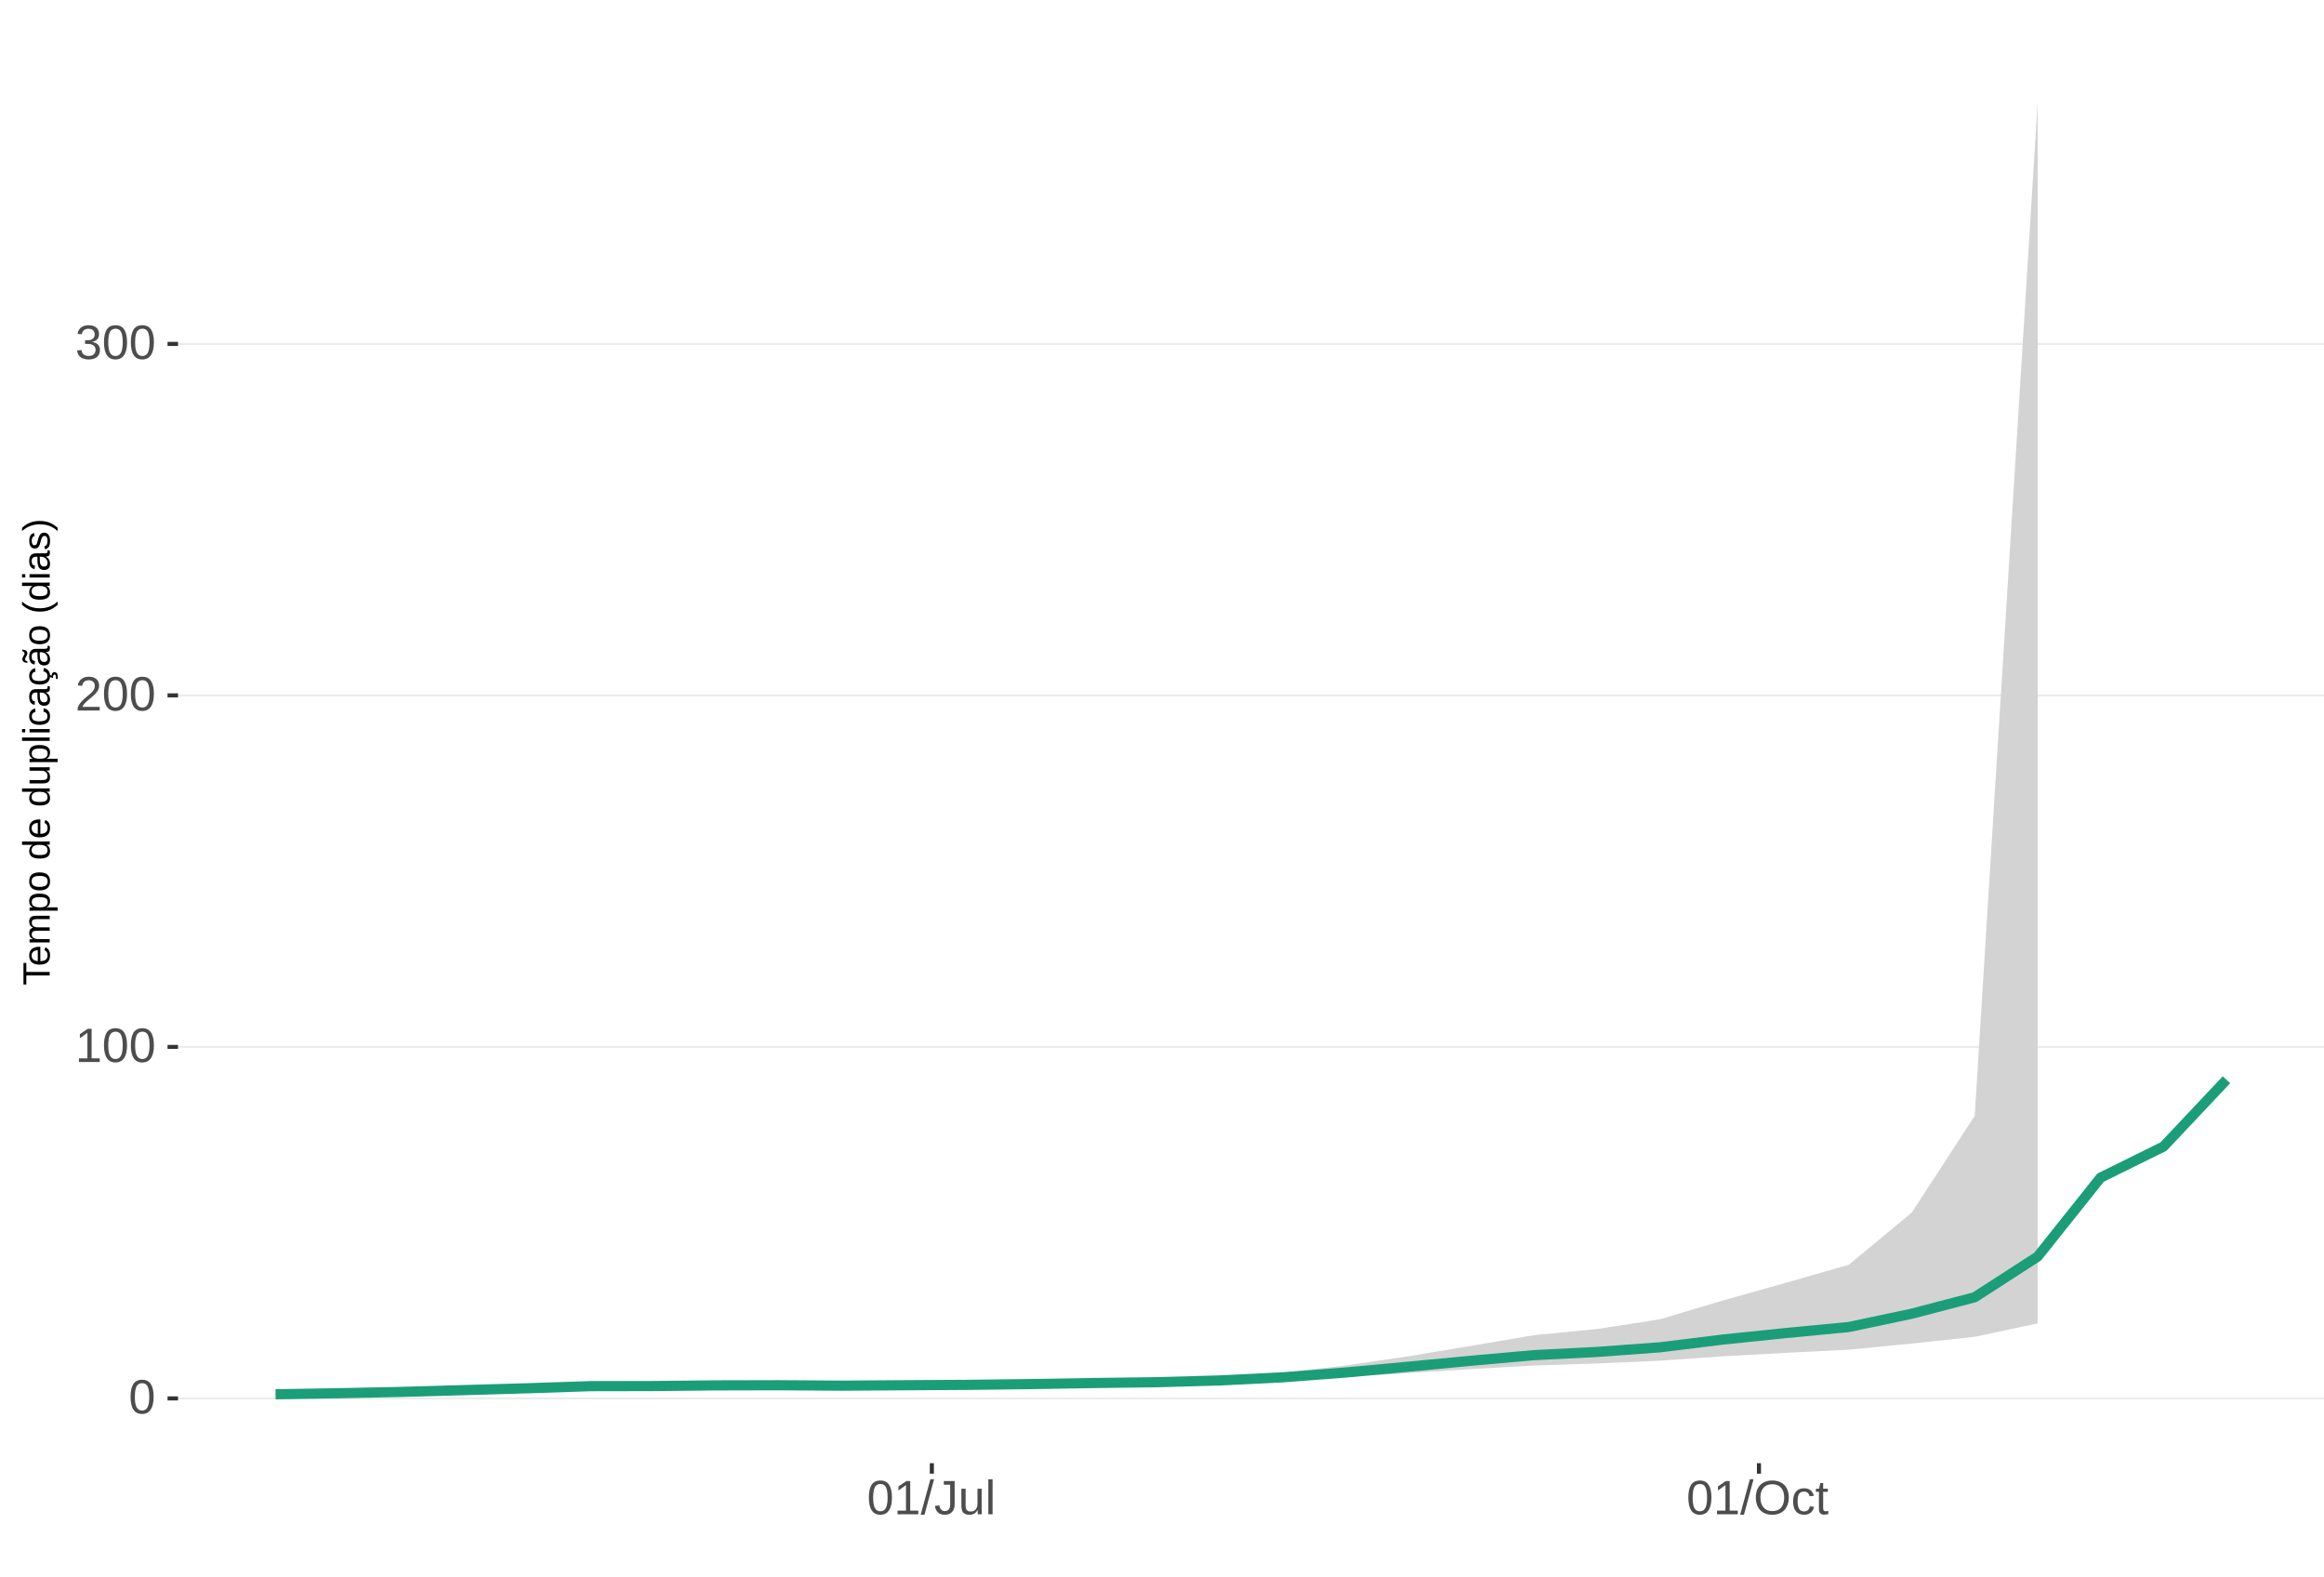
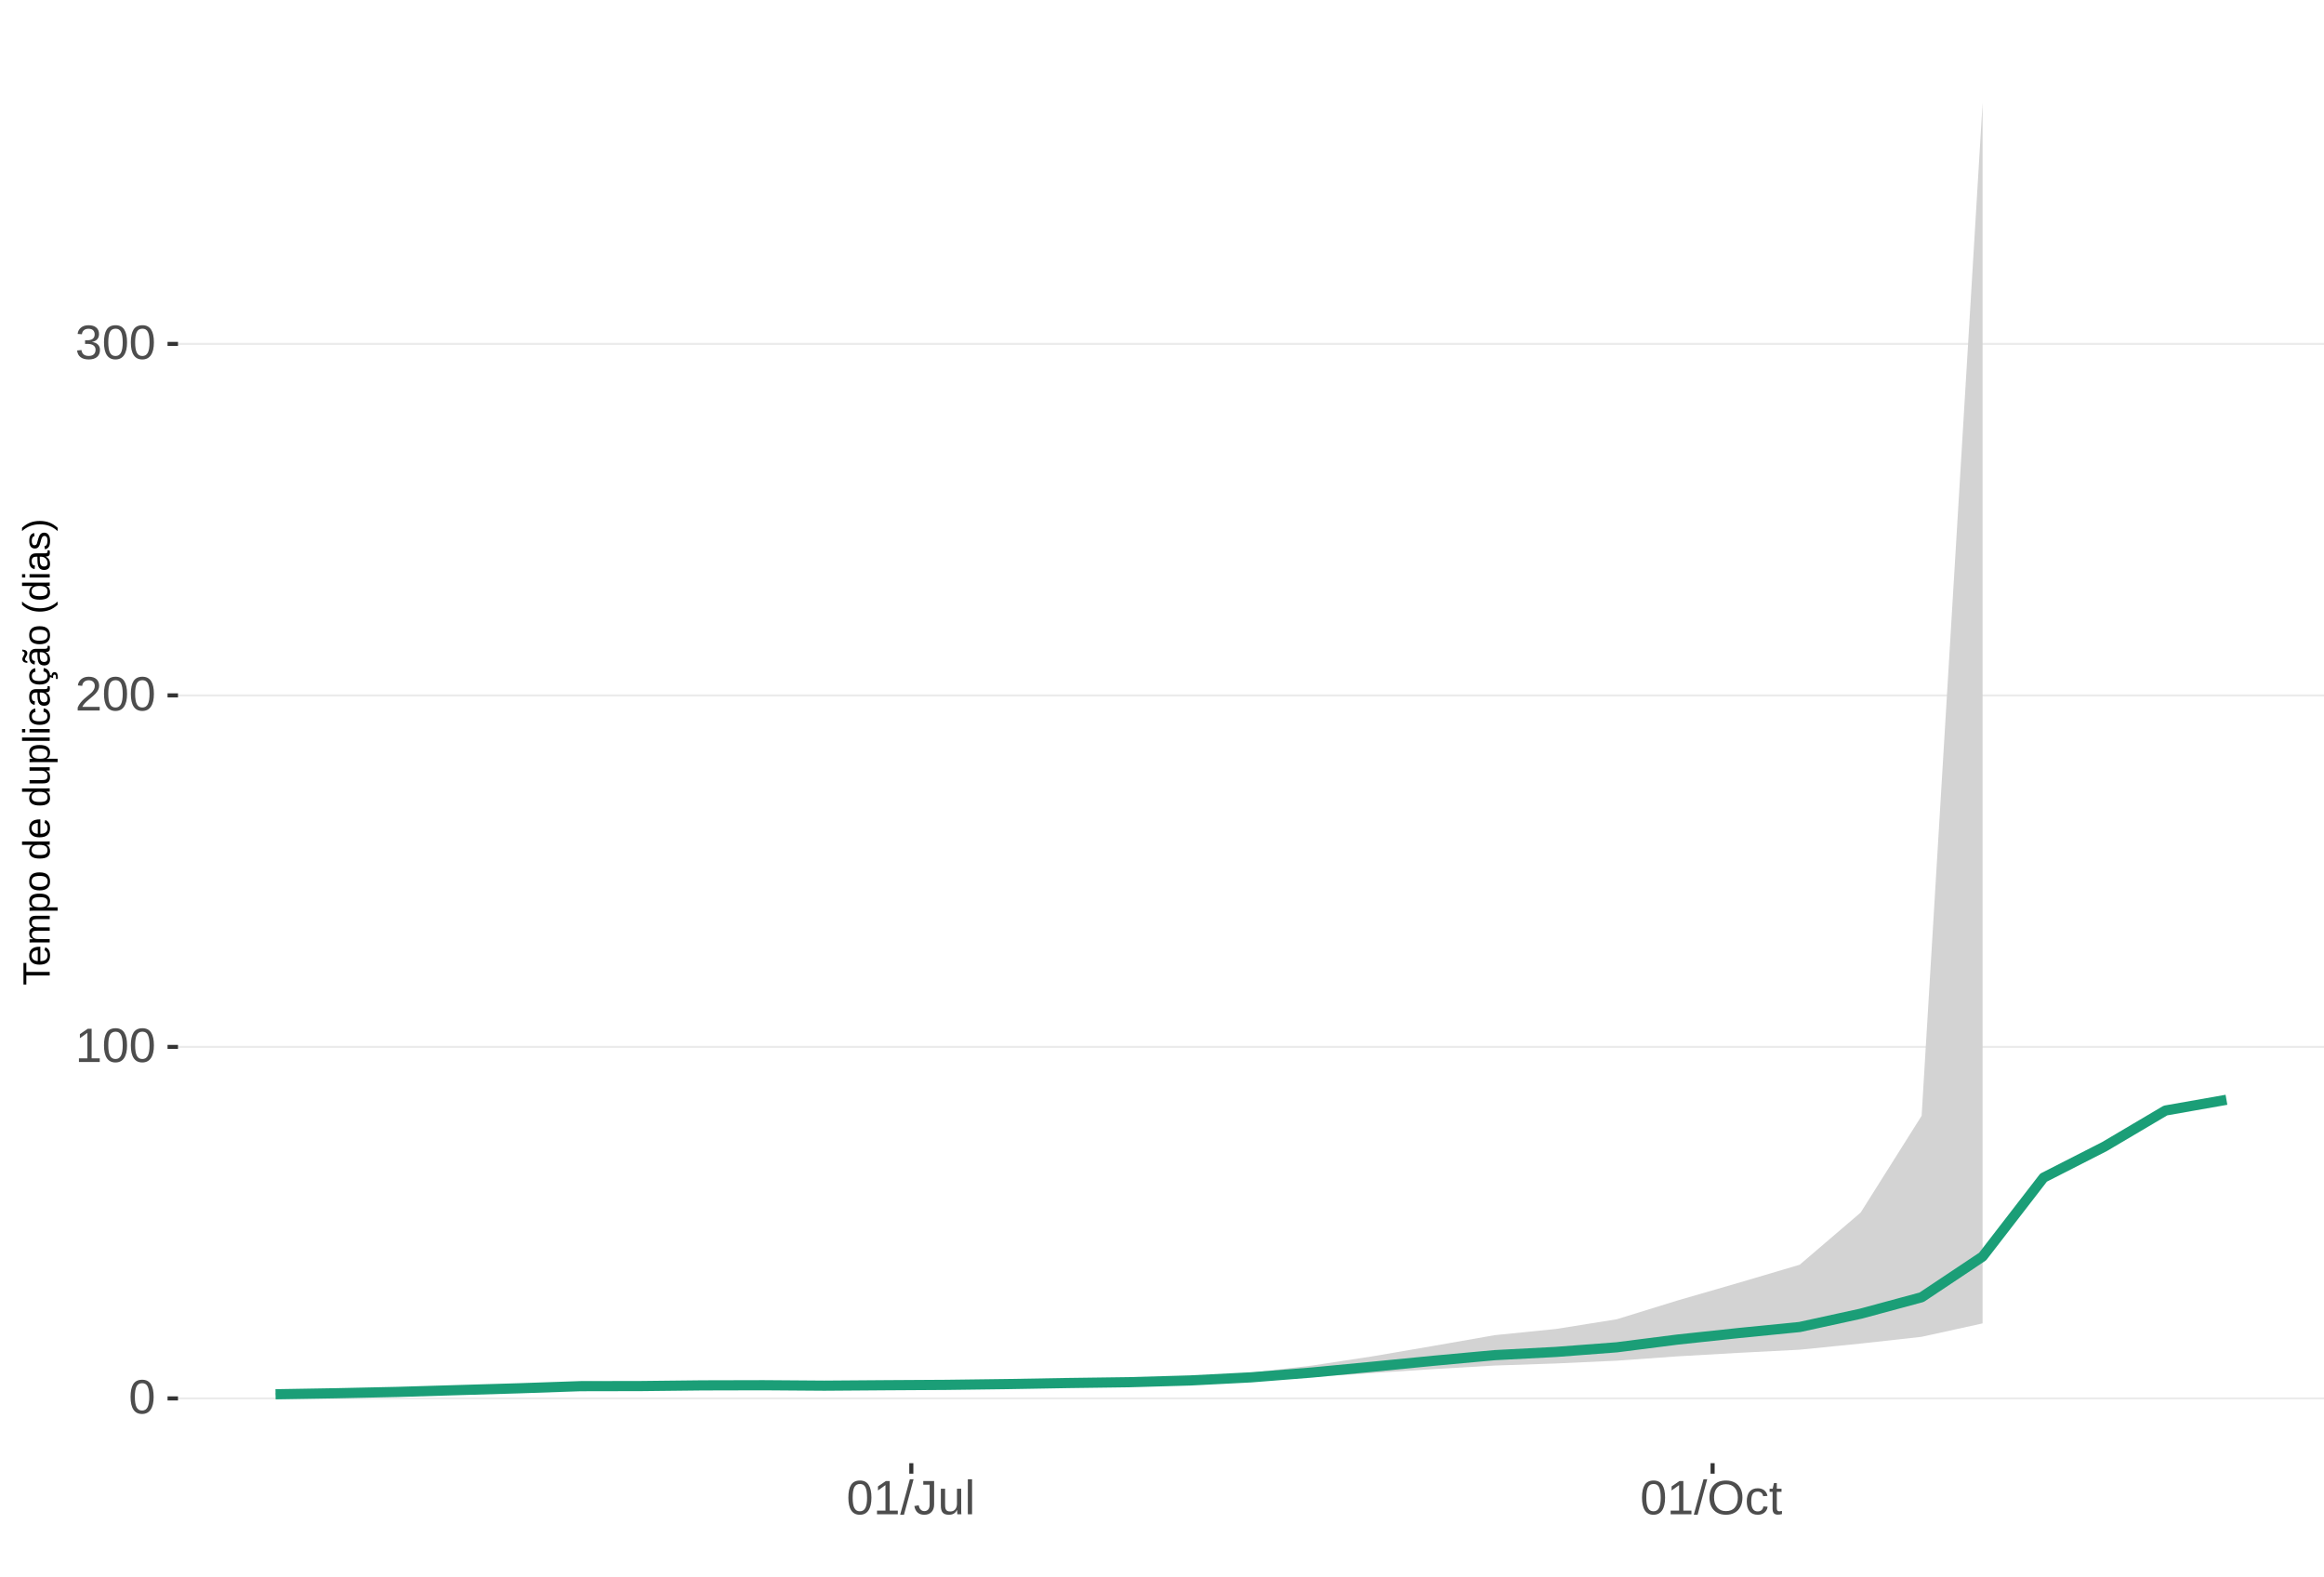
<svg xmlns="http://www.w3.org/2000/svg" xmlns:xlink="http://www.w3.org/1999/xlink" width="609pt" height="413pt" viewBox="0 0 609 413" version="1.1">
  <defs>
    <g>
      <symbol overflow="visible" id="glyph0-0">
        <path style="stroke:none;" d="M 1.266 -8.703 L 8.219 -8.703 L 8.219 0 L 1.266 0 Z M 1.734 -8.234 L 1.734 -0.469 L 7.75 -0.469 L 7.75 -8.234 Z M 1.734 -8.234 " />
      </symbol>
      <symbol overflow="visible" id="glyph0-1">
        <path style="stroke:none;" d="M 6.547 -4.359 C 6.547 -2.898 6.285 -1.785 5.766 -1.016 C 5.254 -0.254 4.5 0.125 3.5 0.125 C 2.5 0.125 1.75 -0.254 1.25 -1.016 C 0.75 -1.773 0.5 -2.891 0.5 -4.359 C 0.5 -5.848 0.738 -6.969 1.219 -7.719 C 1.707 -8.469 2.484 -8.844 3.547 -8.844 C 4.566 -8.844 5.32 -8.461 5.812 -7.703 C 6.301 -6.953 6.547 -5.836 6.547 -4.359 Z M 5.406 -4.359 C 5.406 -5.609 5.258 -6.516 4.969 -7.078 C 4.688 -7.648 4.211 -7.938 3.547 -7.938 C 2.859 -7.938 2.363 -7.656 2.062 -7.094 C 1.77 -6.539 1.625 -5.629 1.625 -4.359 C 1.625 -3.117 1.773 -2.211 2.078 -1.641 C 2.379 -1.066 2.859 -0.781 3.516 -0.781 C 4.172 -0.781 4.648 -1.07 4.953 -1.656 C 5.254 -2.25 5.406 -3.148 5.406 -4.359 Z M 5.406 -4.359 " />
      </symbol>
      <symbol overflow="visible" id="glyph0-2">
        <path style="stroke:none;" d="M 0.969 0 L 0.969 -0.953 L 3.188 -0.953 L 3.188 -7.641 L 1.219 -6.234 L 1.219 -7.297 L 3.281 -8.703 L 4.297 -8.703 L 4.297 -0.953 L 6.422 -0.953 L 6.422 0 Z M 0.969 0 " />
      </symbol>
      <symbol overflow="visible" id="glyph0-3">
        <path style="stroke:none;" d="M 0.641 0 L 0.641 -0.781 C 0.848 -1.27 1.102 -1.695 1.406 -2.062 C 1.707 -2.426 2.023 -2.758 2.359 -3.062 C 2.691 -3.363 3.02 -3.641 3.344 -3.891 C 3.676 -4.148 3.973 -4.406 4.234 -4.656 C 4.504 -4.914 4.719 -5.188 4.875 -5.469 C 5.039 -5.75 5.125 -6.066 5.125 -6.422 C 5.125 -6.891 4.984 -7.254 4.703 -7.516 C 4.422 -7.785 4.031 -7.922 3.531 -7.922 C 3.062 -7.922 2.672 -7.789 2.359 -7.531 C 2.055 -7.281 1.879 -6.922 1.828 -6.453 L 0.688 -6.562 C 0.77 -7.25 1.066 -7.801 1.578 -8.219 C 2.086 -8.633 2.738 -8.844 3.531 -8.844 C 4.406 -8.844 5.078 -8.633 5.547 -8.219 C 6.023 -7.801 6.266 -7.211 6.266 -6.453 C 6.266 -6.109 6.188 -5.77 6.031 -5.438 C 5.875 -5.102 5.645 -4.77 5.344 -4.438 C 5.039 -4.102 4.457 -3.586 3.594 -2.891 C 3.125 -2.504 2.75 -2.156 2.469 -1.844 C 2.188 -1.531 1.984 -1.234 1.859 -0.953 L 6.406 -0.953 L 6.406 0 Z M 0.641 0 " />
      </symbol>
      <symbol overflow="visible" id="glyph0-4">
        <path style="stroke:none;" d="M 6.484 -2.406 C 6.484 -1.602 6.227 -0.977 5.719 -0.531 C 5.207 -0.094 4.477 0.125 3.531 0.125 C 2.645 0.125 1.938 -0.07 1.406 -0.469 C 0.883 -0.863 0.578 -1.453 0.484 -2.234 L 1.625 -2.344 C 1.781 -1.312 2.414 -0.797 3.531 -0.797 C 4.094 -0.797 4.531 -0.93 4.844 -1.203 C 5.164 -1.484 5.328 -1.895 5.328 -2.438 C 5.328 -2.914 5.145 -3.285 4.781 -3.547 C 4.414 -3.816 3.891 -3.953 3.203 -3.953 L 2.578 -3.953 L 2.578 -4.906 L 3.172 -4.906 C 3.785 -4.906 4.258 -5.035 4.594 -5.297 C 4.926 -5.566 5.094 -5.941 5.094 -6.422 C 5.094 -6.879 4.957 -7.242 4.688 -7.516 C 4.414 -7.785 4.008 -7.922 3.469 -7.922 C 2.977 -7.922 2.582 -7.797 2.281 -7.547 C 1.977 -7.297 1.801 -6.941 1.75 -6.484 L 0.625 -6.562 C 0.707 -7.281 1.004 -7.836 1.516 -8.234 C 2.023 -8.641 2.68 -8.844 3.484 -8.844 C 4.359 -8.844 5.035 -8.641 5.516 -8.234 C 5.992 -7.828 6.234 -7.258 6.234 -6.531 C 6.234 -5.977 6.078 -5.523 5.766 -5.172 C 5.461 -4.828 5.016 -4.594 4.422 -4.469 L 4.422 -4.438 C 5.066 -4.375 5.57 -4.156 5.938 -3.781 C 6.301 -3.414 6.484 -2.957 6.484 -2.406 Z M 6.484 -2.406 " />
      </symbol>
      <symbol overflow="visible" id="glyph0-5">
        <path style="stroke:none;" d="M 0 0.125 L 2.547 -9.172 L 3.516 -9.172 L 1 0.125 Z M 0 0.125 " />
      </symbol>
      <symbol overflow="visible" id="glyph0-6">
        <path style="stroke:none;" d="M 2.828 0.125 C 1.348 0.125 0.473 -0.633 0.203 -2.156 L 1.359 -2.359 C 1.43 -1.879 1.598 -1.504 1.859 -1.234 C 2.117 -0.961 2.441 -0.828 2.828 -0.828 C 3.254 -0.828 3.594 -0.973 3.844 -1.266 C 4.094 -1.566 4.219 -2.004 4.219 -2.578 L 4.219 -7.75 L 2.547 -7.75 L 2.547 -8.703 L 5.391 -8.703 L 5.391 -2.594 C 5.391 -1.75 5.16 -1.082 4.703 -0.594 C 4.242 -0.113 3.617 0.125 2.828 0.125 Z M 2.828 0.125 " />
      </symbol>
      <symbol overflow="visible" id="glyph0-7">
        <path style="stroke:none;" d="M 1.938 -6.688 L 1.938 -2.453 C 1.938 -2.004 1.977 -1.66 2.062 -1.422 C 2.156 -1.18 2.297 -1.004 2.484 -0.891 C 2.672 -0.785 2.945 -0.734 3.312 -0.734 C 3.852 -0.734 4.273 -0.914 4.578 -1.281 C 4.891 -1.645 5.047 -2.156 5.047 -2.812 L 5.047 -6.688 L 6.156 -6.688 L 6.156 -1.422 C 6.156 -0.648 6.172 -0.176 6.203 0 L 5.141 0 C 5.141 -0.02 5.133 -0.07 5.125 -0.156 C 5.125 -0.25 5.117 -0.352 5.109 -0.469 C 5.109 -0.594 5.102 -0.816 5.094 -1.141 L 5.078 -1.141 C 4.828 -0.68 4.531 -0.352 4.188 -0.156 C 3.852 0.031 3.438 0.125 2.938 0.125 C 2.207 0.125 1.672 -0.055 1.328 -0.422 C 0.992 -0.785 0.828 -1.391 0.828 -2.234 L 0.828 -6.688 Z M 1.938 -6.688 " />
      </symbol>
      <symbol overflow="visible" id="glyph0-8">
        <path style="stroke:none;" d="M 0.859 0 L 0.859 -9.172 L 1.969 -9.172 L 1.969 0 Z M 0.859 0 " />
      </symbol>
      <symbol overflow="visible" id="glyph0-9">
        <path style="stroke:none;" d="M 9.234 -4.391 C 9.234 -3.484 9.055 -2.688 8.703 -2 C 8.359 -1.312 7.859 -0.785 7.203 -0.422 C 6.555 -0.055 5.789 0.125 4.906 0.125 C 4.02 0.125 3.25 -0.055 2.594 -0.422 C 1.945 -0.785 1.453 -1.305 1.109 -1.984 C 0.766 -2.672 0.594 -3.473 0.594 -4.391 C 0.594 -5.785 0.973 -6.875 1.734 -7.656 C 2.504 -8.445 3.566 -8.844 4.922 -8.844 C 5.805 -8.844 6.57 -8.664 7.219 -8.312 C 7.875 -7.957 8.375 -7.441 8.719 -6.766 C 9.062 -6.098 9.234 -5.305 9.234 -4.391 Z M 8.031 -4.391 C 8.031 -5.473 7.758 -6.32 7.219 -6.938 C 6.676 -7.562 5.91 -7.875 4.922 -7.875 C 3.93 -7.875 3.16 -7.566 2.609 -6.953 C 2.066 -6.348 1.797 -5.492 1.797 -4.391 C 1.797 -3.297 2.07 -2.426 2.625 -1.781 C 3.176 -1.145 3.938 -0.828 4.906 -0.828 C 5.914 -0.828 6.688 -1.133 7.219 -1.75 C 7.758 -2.375 8.031 -3.254 8.031 -4.391 Z M 8.031 -4.391 " />
      </symbol>
      <symbol overflow="visible" id="glyph0-10">
        <path style="stroke:none;" d="M 1.703 -3.375 C 1.703 -2.488 1.844 -1.828 2.125 -1.391 C 2.406 -0.961 2.828 -0.75 3.391 -0.75 C 3.785 -0.75 4.113 -0.852 4.375 -1.062 C 4.645 -1.281 4.812 -1.613 4.875 -2.062 L 6 -1.984 C 5.906 -1.348 5.629 -0.836 5.172 -0.453 C 4.711 -0.066 4.129 0.125 3.422 0.125 C 2.484 0.125 1.766 -0.172 1.266 -0.766 C 0.773 -1.359 0.531 -2.219 0.531 -3.344 C 0.531 -4.469 0.773 -5.328 1.266 -5.922 C 1.766 -6.516 2.477 -6.812 3.406 -6.812 C 4.094 -6.812 4.66 -6.633 5.109 -6.281 C 5.555 -5.926 5.836 -5.438 5.953 -4.812 L 4.812 -4.734 C 4.758 -5.098 4.613 -5.391 4.375 -5.609 C 4.133 -5.828 3.801 -5.938 3.375 -5.938 C 2.781 -5.938 2.352 -5.738 2.094 -5.344 C 1.832 -4.957 1.703 -4.301 1.703 -3.375 Z M 1.703 -3.375 " />
      </symbol>
      <symbol overflow="visible" id="glyph0-11">
        <path style="stroke:none;" d="M 3.422 -0.047 C 3.055 0.047 2.68 0.094 2.297 0.094 C 1.41 0.094 0.969 -0.41 0.969 -1.422 L 0.969 -5.875 L 0.188 -5.875 L 0.188 -6.688 L 1 -6.688 L 1.328 -8.188 L 2.078 -8.188 L 2.078 -6.688 L 3.312 -6.688 L 3.312 -5.875 L 2.078 -5.875 L 2.078 -1.656 C 2.078 -1.332 2.129 -1.102 2.234 -0.969 C 2.336 -0.844 2.52 -0.781 2.781 -0.781 C 2.926 -0.781 3.141 -0.812 3.422 -0.875 Z M 3.422 -0.047 " />
      </symbol>
      <symbol overflow="visible" id="glyph1-0">
        <path style="stroke:none;" d="M -6.875 -1 L -6.875 -6.5 L 0 -6.5 L 0 -1 Z M -6.516 -1.375 L -0.375 -1.375 L -0.375 -6.125 L -6.516 -6.125 Z M -6.516 -1.375 " />
      </symbol>
      <symbol overflow="visible" id="glyph1-1">
        <path style="stroke:none;" d="M -6.125 -3.516 L 0 -3.516 L 0 -2.594 L -6.125 -2.594 L -6.125 -0.219 L -6.875 -0.219 L -6.875 -5.875 L -6.125 -5.875 Z M -6.125 -3.516 " />
      </symbol>
      <symbol overflow="visible" id="glyph1-2">
        <path style="stroke:none;" d="M -2.453 -1.344 C -1.848 -1.344 -1.379 -1.469 -1.047 -1.719 C -0.723 -1.969 -0.562 -2.336 -0.562 -2.828 C -0.562 -3.203 -0.633 -3.504 -0.781 -3.734 C -0.938 -3.961 -1.133 -4.117 -1.375 -4.203 L -1.156 -4.969 C -0.32 -4.656 0.094 -3.941 0.094 -2.828 C 0.094 -2.047 -0.133 -1.445 -0.594 -1.031 C -1.062 -0.625 -1.754 -0.422 -2.672 -0.422 C -3.547 -0.422 -4.211 -0.625 -4.672 -1.031 C -5.141 -1.445 -5.375 -2.031 -5.375 -2.781 C -5.375 -4.344 -4.441 -5.125 -2.578 -5.125 L -2.453 -5.125 Z M -3.125 -4.203 C -3.688 -4.16 -4.094 -4.02 -4.344 -3.781 C -4.602 -3.551 -4.734 -3.219 -4.734 -2.781 C -4.734 -2.352 -4.586 -2.016 -4.297 -1.766 C -4.016 -1.516 -3.625 -1.379 -3.125 -1.359 Z M -3.125 -4.203 " />
      </symbol>
      <symbol overflow="visible" id="glyph1-3">
        <path style="stroke:none;" d="M 0 -3.75 L -3.344 -3.75 C -3.852 -3.75 -4.207 -3.676 -4.406 -3.531 C -4.602 -3.395 -4.703 -3.145 -4.703 -2.781 C -4.703 -2.406 -4.555 -2.109 -4.266 -1.891 C -3.984 -1.672 -3.582 -1.562 -3.062 -1.562 L 0 -1.562 L 0 -0.688 L -4.156 -0.688 C -4.77 -0.688 -5.145 -0.68 -5.281 -0.672 L -5.281 -1.5 C -5.27 -1.5 -5.227 -1.5 -5.156 -1.5 C -5.082 -1.508 -5 -1.516 -4.906 -1.516 C -4.812 -1.523 -4.633 -1.531 -4.375 -1.531 L -4.375 -1.547 C -4.75 -1.734 -5.008 -1.945 -5.156 -2.188 C -5.301 -2.438 -5.375 -2.738 -5.375 -3.094 C -5.375 -3.488 -5.297 -3.801 -5.141 -4.031 C -4.984 -4.27 -4.727 -4.438 -4.375 -4.531 L -4.375 -4.547 C -4.727 -4.723 -4.984 -4.941 -5.141 -5.203 C -5.297 -5.461 -5.375 -5.773 -5.375 -6.141 C -5.375 -6.672 -5.227 -7.055 -4.938 -7.297 C -4.656 -7.547 -4.18 -7.672 -3.516 -7.672 L 0 -7.672 L 0 -6.797 L -3.344 -6.797 C -3.852 -6.797 -4.207 -6.723 -4.406 -6.578 C -4.602 -6.441 -4.703 -6.191 -4.703 -5.828 C -4.703 -5.453 -4.555 -5.156 -4.266 -4.938 C -3.984 -4.727 -3.582 -4.625 -3.062 -4.625 L 0 -4.625 Z M 0 -3.75 " />
      </symbol>
      <symbol overflow="visible" id="glyph1-4">
        <path style="stroke:none;" d="M -2.672 -5.141 C -0.828 -5.141 0.094 -4.492 0.094 -3.203 C 0.094 -2.391 -0.211 -1.844 -0.828 -1.562 L -0.828 -1.531 C -0.797 -1.539 -0.516 -1.547 0.016 -1.547 L 2.078 -1.547 L 2.078 -0.672 L -4.203 -0.672 C -4.742 -0.672 -5.102 -0.66 -5.281 -0.641 L -5.281 -1.5 C -5.27 -1.5 -5.223 -1.5 -5.141 -1.5 C -5.066 -1.508 -4.945 -1.52 -4.781 -1.531 C -4.613 -1.539 -4.5 -1.547 -4.438 -1.547 L -4.438 -1.562 C -4.758 -1.719 -4.992 -1.922 -5.141 -2.172 C -5.297 -2.43 -5.375 -2.773 -5.375 -3.203 C -5.375 -3.848 -5.156 -4.332 -4.719 -4.656 C -4.281 -4.977 -3.598 -5.141 -2.672 -5.141 Z M -2.641 -4.219 C -3.379 -4.219 -3.906 -4.117 -4.219 -3.922 C -4.539 -3.723 -4.703 -3.406 -4.703 -2.969 C -4.703 -2.625 -4.629 -2.352 -4.484 -2.156 C -4.336 -1.957 -4.109 -1.805 -3.797 -1.703 C -3.484 -1.598 -3.078 -1.547 -2.578 -1.547 C -1.879 -1.547 -1.363 -1.656 -1.031 -1.875 C -0.707 -2.102 -0.547 -2.469 -0.547 -2.969 C -0.547 -3.406 -0.707 -3.723 -1.031 -3.922 C -1.352 -4.117 -1.891 -4.219 -2.641 -4.219 Z M -2.641 -4.219 " />
      </symbol>
      <symbol overflow="visible" id="glyph1-5">
        <path style="stroke:none;" d="M -2.641 -5.141 C -1.723 -5.141 -1.035 -4.938 -0.578 -4.531 C -0.129 -4.125 0.094 -3.535 0.094 -2.766 C 0.094 -1.992 -0.141 -1.41 -0.609 -1.016 C -1.078 -0.617 -1.754 -0.422 -2.641 -0.422 C -4.461 -0.422 -5.375 -1.207 -5.375 -2.781 C -5.375 -3.594 -5.148 -4.188 -4.703 -4.562 C -4.266 -4.945 -3.578 -5.141 -2.641 -5.141 Z M -2.641 -4.219 C -3.367 -4.219 -3.898 -4.109 -4.234 -3.891 C -4.566 -3.672 -4.734 -3.305 -4.734 -2.797 C -4.734 -2.285 -4.562 -1.914 -4.219 -1.688 C -3.883 -1.457 -3.359 -1.344 -2.641 -1.344 C -1.953 -1.344 -1.43 -1.453 -1.078 -1.672 C -0.723 -1.898 -0.547 -2.258 -0.547 -2.75 C -0.547 -3.281 -0.711 -3.656 -1.047 -3.875 C -1.391 -4.102 -1.922 -4.219 -2.641 -4.219 Z M -2.641 -4.219 " />
      </symbol>
      <symbol overflow="visible" id="glyph1-6">
        <path style="stroke:none;" d="" />
      </symbol>
      <symbol overflow="visible" id="glyph1-7">
        <path style="stroke:none;" d="M -0.844 -4.016 C -0.508 -3.848 -0.27 -3.629 -0.125 -3.359 C 0.02 -3.086 0.094 -2.754 0.094 -2.359 C 0.094 -1.691 -0.129 -1.203 -0.578 -0.891 C -1.023 -0.578 -1.707 -0.422 -2.625 -0.422 C -4.457 -0.422 -5.375 -1.066 -5.375 -2.359 C -5.375 -2.766 -5.301 -3.098 -5.156 -3.359 C -5.008 -3.629 -4.781 -3.848 -4.469 -4.016 L -7.25 -4.016 L -7.25 -4.891 L -1.094 -4.891 C -0.539 -4.891 -0.176 -4.898 0 -4.922 L 0 -4.078 C -0.051 -4.066 -0.172 -4.055 -0.359 -4.047 C -0.547 -4.035 -0.707 -4.031 -0.844 -4.031 Z M -2.641 -1.344 C -1.898 -1.344 -1.367 -1.438 -1.047 -1.625 C -0.734 -1.82 -0.578 -2.145 -0.578 -2.594 C -0.578 -3.082 -0.75 -3.441 -1.094 -3.672 C -1.438 -3.898 -1.973 -4.016 -2.703 -4.016 C -3.398 -4.016 -3.91 -3.898 -4.234 -3.672 C -4.566 -3.441 -4.734 -3.082 -4.734 -2.594 C -4.734 -2.156 -4.566 -1.836 -4.234 -1.641 C -3.91 -1.441 -3.379 -1.344 -2.641 -1.344 Z M -2.641 -1.344 " />
      </symbol>
      <symbol overflow="visible" id="glyph1-8">
        <path style="stroke:none;" d="M -5.281 -1.531 L -1.938 -1.531 C -1.582 -1.531 -1.305 -1.562 -1.109 -1.625 C -0.922 -1.695 -0.785 -1.805 -0.703 -1.953 C -0.617 -2.109 -0.578 -2.332 -0.578 -2.625 C -0.578 -3.039 -0.723 -3.367 -1.016 -3.609 C -1.305 -3.859 -1.707 -3.984 -2.219 -3.984 L -5.281 -3.984 L -5.281 -4.875 L -1.125 -4.875 C -0.508 -4.875 -0.133 -4.879 0 -4.891 L 0 -4.062 C -0.02 -4.062 -0.062 -4.055 -0.125 -4.047 C -0.195 -4.047 -0.281 -4.039 -0.375 -4.031 C -0.469 -4.031 -0.645 -4.031 -0.906 -4.031 L -0.906 -4.016 C -0.539 -3.816 -0.281 -3.582 -0.125 -3.312 C 0.02 -3.051 0.094 -2.723 0.094 -2.328 C 0.094 -1.742 -0.047 -1.316 -0.328 -1.047 C -0.617 -0.785 -1.098 -0.656 -1.766 -0.656 L -5.281 -0.656 Z M -5.281 -1.531 " />
      </symbol>
      <symbol overflow="visible" id="glyph1-9">
        <path style="stroke:none;" d="M 0 -0.672 L -7.25 -0.672 L -7.25 -1.547 L 0 -1.547 Z M 0 -0.672 " />
      </symbol>
      <symbol overflow="visible" id="glyph1-10">
        <path style="stroke:none;" d="M -6.406 -0.672 L -7.25 -0.672 L -7.25 -1.547 L -6.406 -1.547 Z M 0 -0.672 L -5.281 -0.672 L -5.281 -1.547 L 0 -1.547 Z M 0 -0.672 " />
      </symbol>
      <symbol overflow="visible" id="glyph1-11">
        <path style="stroke:none;" d="M -2.672 -1.344 C -1.961 -1.344 -1.438 -1.453 -1.094 -1.672 C -0.758 -1.891 -0.594 -2.223 -0.594 -2.672 C -0.594 -2.984 -0.676 -3.242 -0.844 -3.453 C -1.02 -3.672 -1.281 -3.801 -1.625 -3.844 L -1.578 -4.734 C -1.066 -4.672 -0.66 -4.457 -0.359 -4.094 C -0.055 -3.727 0.094 -3.266 0.094 -2.703 C 0.094 -1.961 -0.133 -1.395 -0.594 -1 C -1.062 -0.613 -1.742 -0.422 -2.641 -0.422 C -3.535 -0.422 -4.211 -0.613 -4.672 -1 C -5.141 -1.395 -5.375 -1.957 -5.375 -2.688 C -5.375 -3.227 -5.234 -3.676 -4.953 -4.031 C -4.68 -4.395 -4.297 -4.617 -3.797 -4.703 L -3.734 -3.797 C -4.023 -3.754 -4.254 -3.641 -4.422 -3.453 C -4.598 -3.266 -4.688 -3.004 -4.688 -2.672 C -4.688 -2.203 -4.531 -1.863 -4.219 -1.656 C -3.914 -1.445 -3.398 -1.344 -2.672 -1.344 Z M -2.672 -1.344 " />
      </symbol>
      <symbol overflow="visible" id="glyph1-12">
        <path style="stroke:none;" d="M 0.094 -2.016 C 0.094 -1.484 -0.047 -1.082 -0.328 -0.812 C -0.609 -0.551 -0.988 -0.422 -1.469 -0.422 C -2.02 -0.422 -2.441 -0.598 -2.734 -0.953 C -3.023 -1.316 -3.18 -1.898 -3.203 -2.703 L -3.219 -3.891 L -3.516 -3.891 C -3.941 -3.891 -4.25 -3.797 -4.438 -3.609 C -4.625 -3.43 -4.719 -3.148 -4.719 -2.766 C -4.719 -2.367 -4.648 -2.078 -4.516 -1.891 C -4.379 -1.711 -4.164 -1.609 -3.875 -1.578 L -3.953 -0.656 C -4.898 -0.812 -5.375 -1.52 -5.375 -2.781 C -5.375 -3.445 -5.223 -3.945 -4.922 -4.281 C -4.617 -4.613 -4.18 -4.781 -3.609 -4.781 L -1.328 -4.781 C -1.066 -4.781 -0.867 -4.812 -0.734 -4.875 C -0.609 -4.945 -0.547 -5.082 -0.547 -5.281 C -0.547 -5.363 -0.555 -5.457 -0.578 -5.562 L -0.031 -5.562 C 0.02 -5.344 0.047 -5.117 0.047 -4.891 C 0.047 -4.555 -0.035 -4.316 -0.203 -4.172 C -0.379 -4.023 -0.648 -3.941 -1.016 -3.922 L -1.016 -3.891 C -0.609 -3.672 -0.32 -3.41 -0.156 -3.109 C 0.008 -2.805 0.094 -2.441 0.094 -2.016 Z M -0.562 -2.219 C -0.562 -2.539 -0.633 -2.828 -0.781 -3.078 C -0.926 -3.328 -1.125 -3.523 -1.375 -3.672 C -1.633 -3.816 -1.898 -3.891 -2.172 -3.891 L -2.609 -3.891 L -2.594 -2.938 C -2.582 -2.52 -2.535 -2.203 -2.453 -1.984 C -2.379 -1.773 -2.258 -1.613 -2.094 -1.5 C -1.938 -1.383 -1.723 -1.328 -1.453 -1.328 C -1.172 -1.328 -0.953 -1.406 -0.797 -1.562 C -0.641 -1.719 -0.562 -1.938 -0.562 -2.219 Z M -0.562 -2.219 " />
      </symbol>
      <symbol overflow="visible" id="glyph1-13">
        <path style="stroke:none;" d="M -2.672 -1.344 C -1.961 -1.344 -1.438 -1.453 -1.094 -1.672 C -0.758 -1.891 -0.594 -2.223 -0.594 -2.672 C -0.594 -2.984 -0.676 -3.242 -0.844 -3.453 C -1.02 -3.672 -1.281 -3.801 -1.625 -3.844 L -1.578 -4.734 C -1.066 -4.672 -0.66 -4.457 -0.359 -4.094 C -0.055 -3.727 0.094 -3.266 0.094 -2.703 C 0.094 -1.961 -0.133 -1.395 -0.594 -1 C -1.062 -0.613 -1.742 -0.422 -2.641 -0.422 C -3.535 -0.422 -4.211 -0.613 -4.672 -1 C -5.141 -1.395 -5.375 -1.957 -5.375 -2.688 C -5.375 -3.227 -5.234 -3.676 -4.953 -4.031 C -4.68 -4.395 -4.297 -4.617 -3.797 -4.703 L -3.734 -3.797 C -4.023 -3.754 -4.254 -3.641 -4.422 -3.453 C -4.598 -3.266 -4.688 -3.004 -4.688 -2.672 C -4.688 -2.203 -4.531 -1.863 -4.219 -1.656 C -3.914 -1.445 -3.398 -1.344 -2.672 -1.344 Z M 1.234 -3.672 C 1.828 -3.672 2.125 -3.223 2.125 -2.328 C 2.125 -2.148 2.113 -2.004 2.094 -1.891 L 1.625 -1.891 C 1.645 -2.055 1.656 -2.195 1.656 -2.312 C 1.656 -2.789 1.52 -3.031 1.25 -3.031 C 1 -3.031 0.875 -2.812 0.875 -2.375 C 0.875 -2.238 0.879 -2.148 0.891 -2.109 L 0 -2.422 L 0 -2.938 L 0.484 -2.75 C 0.492 -3.062 0.566 -3.289 0.703 -3.438 C 0.836 -3.594 1.016 -3.672 1.234 -3.672 Z M 1.234 -3.672 " />
      </symbol>
      <symbol overflow="visible" id="glyph1-14">
        <path style="stroke:none;" d="M 0.094 -2.016 C 0.094 -1.484 -0.047 -1.082 -0.328 -0.812 C -0.609 -0.551 -0.988 -0.422 -1.469 -0.422 C -2.02 -0.422 -2.441 -0.598 -2.734 -0.953 C -3.023 -1.316 -3.18 -1.898 -3.203 -2.703 L -3.219 -3.891 L -3.516 -3.891 C -3.941 -3.891 -4.25 -3.797 -4.438 -3.609 C -4.625 -3.43 -4.719 -3.148 -4.719 -2.766 C -4.719 -2.367 -4.648 -2.078 -4.516 -1.891 C -4.379 -1.711 -4.164 -1.609 -3.875 -1.578 L -3.953 -0.656 C -4.898 -0.812 -5.375 -1.52 -5.375 -2.781 C -5.375 -3.445 -5.223 -3.945 -4.922 -4.281 C -4.617 -4.613 -4.18 -4.781 -3.609 -4.781 L -1.328 -4.781 C -1.066 -4.781 -0.867 -4.812 -0.734 -4.875 C -0.609 -4.945 -0.547 -5.082 -0.547 -5.281 C -0.547 -5.363 -0.555 -5.457 -0.578 -5.562 L -0.031 -5.562 C 0.02 -5.344 0.047 -5.117 0.047 -4.891 C 0.047 -4.555 -0.035 -4.316 -0.203 -4.172 C -0.379 -4.023 -0.648 -3.941 -1.016 -3.922 L -1.016 -3.891 C -0.609 -3.672 -0.32 -3.41 -0.156 -3.109 C 0.008 -2.805 0.094 -2.441 0.094 -2.016 Z M -0.562 -2.219 C -0.562 -2.539 -0.633 -2.828 -0.781 -3.078 C -0.926 -3.328 -1.125 -3.523 -1.375 -3.672 C -1.633 -3.816 -1.898 -3.891 -2.172 -3.891 L -2.609 -3.891 L -2.594 -2.938 C -2.582 -2.52 -2.535 -2.203 -2.453 -1.984 C -2.379 -1.773 -2.258 -1.613 -2.094 -1.5 C -1.938 -1.383 -1.723 -1.328 -1.453 -1.328 C -1.172 -1.328 -0.953 -1.406 -0.797 -1.562 C -0.641 -1.719 -0.562 -1.938 -0.562 -2.219 Z M -5.859 -3.609 C -5.859 -3.473 -5.891 -3.332 -5.953 -3.188 C -6.016 -3.051 -6.082 -2.922 -6.156 -2.797 C -6.227 -2.672 -6.297 -2.551 -6.359 -2.438 C -6.422 -2.32 -6.453 -2.211 -6.453 -2.109 C -6.453 -1.93 -6.398 -1.797 -6.297 -1.703 C -6.191 -1.617 -6.047 -1.562 -5.859 -1.531 L -5.859 -1.094 C -6.191 -1.125 -6.441 -1.176 -6.609 -1.25 C -6.785 -1.332 -6.922 -1.441 -7.016 -1.578 C -7.117 -1.711 -7.172 -1.879 -7.172 -2.078 C -7.172 -2.223 -7.141 -2.363 -7.078 -2.5 C -7.023 -2.633 -6.957 -2.766 -6.875 -2.891 C -6.801 -3.023 -6.734 -3.145 -6.672 -3.25 C -6.617 -3.363 -6.594 -3.473 -6.594 -3.578 C -6.594 -3.898 -6.785 -4.086 -7.172 -4.141 L -7.172 -4.594 C -6.691 -4.539 -6.352 -4.43 -6.156 -4.266 C -5.957 -4.098 -5.859 -3.879 -5.859 -3.609 Z M -5.859 -3.609 " />
      </symbol>
      <symbol overflow="visible" id="glyph1-15">
        <path style="stroke:none;" d="M -2.594 -0.625 C -3.539 -0.625 -4.383 -0.77 -5.125 -1.062 C -5.875 -1.352 -6.582 -1.805 -7.25 -2.422 L -7.25 -3.266 C -6.57 -2.66 -5.852 -2.211 -5.094 -1.922 C -4.332 -1.641 -3.5 -1.5 -2.594 -1.5 C -1.688 -1.5 -0.852 -1.641 -0.094 -1.922 C 0.664 -2.203 1.391 -2.648 2.078 -3.266 L 2.078 -2.422 C 1.41 -1.805 0.703 -1.352 -0.047 -1.062 C -0.797 -0.77 -1.641 -0.625 -2.578 -0.625 Z M -2.594 -0.625 " />
      </symbol>
      <symbol overflow="visible" id="glyph1-16">
        <path style="stroke:none;" d="M -1.453 -4.641 C -0.961 -4.641 -0.582 -4.453 -0.312 -4.078 C -0.039 -3.703 0.094 -3.176 0.094 -2.5 C 0.094 -1.844 -0.008 -1.332 -0.219 -0.969 C -0.438 -0.613 -0.773 -0.383 -1.234 -0.281 L -1.391 -1.062 C -1.109 -1.133 -0.898 -1.285 -0.766 -1.516 C -0.641 -1.754 -0.578 -2.082 -0.578 -2.5 C -0.578 -2.945 -0.645 -3.27 -0.781 -3.469 C -0.914 -3.676 -1.117 -3.781 -1.391 -3.781 C -1.598 -3.781 -1.766 -3.707 -1.891 -3.562 C -2.023 -3.426 -2.133 -3.195 -2.219 -2.875 L -2.391 -2.25 C -2.516 -1.738 -2.641 -1.375 -2.766 -1.156 C -2.891 -0.945 -3.039 -0.781 -3.219 -0.656 C -3.406 -0.539 -3.629 -0.484 -3.891 -0.484 C -4.367 -0.484 -4.734 -0.656 -4.984 -1 C -5.234 -1.344 -5.359 -1.844 -5.359 -2.5 C -5.359 -3.082 -5.254 -3.547 -5.047 -3.891 C -4.848 -4.234 -4.523 -4.453 -4.078 -4.547 L -3.969 -3.75 C -4.207 -3.707 -4.391 -3.578 -4.516 -3.359 C -4.641 -3.148 -4.703 -2.863 -4.703 -2.5 C -4.703 -2.102 -4.641 -1.812 -4.516 -1.625 C -4.398 -1.438 -4.219 -1.344 -3.969 -1.344 C -3.82 -1.344 -3.695 -1.379 -3.594 -1.453 C -3.5 -1.535 -3.414 -1.648 -3.344 -1.797 C -3.281 -1.953 -3.191 -2.281 -3.078 -2.781 C -2.953 -3.238 -2.836 -3.57 -2.734 -3.781 C -2.641 -3.988 -2.531 -4.148 -2.406 -4.266 C -2.289 -4.379 -2.156 -4.469 -2 -4.531 C -1.844 -4.602 -1.66 -4.641 -1.453 -4.641 Z M -1.453 -4.641 " />
      </symbol>
      <symbol overflow="visible" id="glyph1-17">
        <path style="stroke:none;" d="M -2.578 -2.703 C -1.641 -2.703 -0.797 -2.555 -0.047 -2.266 C 0.703 -1.973 1.41 -1.52 2.078 -0.906 L 2.078 -0.062 C 1.391 -0.676 0.672 -1.125 -0.078 -1.406 C -0.836 -1.688 -1.676 -1.828 -2.594 -1.828 C -3.5 -1.828 -4.328 -1.68 -5.078 -1.391 C -5.836 -1.109 -6.562 -0.664 -7.25 -0.062 L -7.25 -0.906 C -6.582 -1.52 -5.875 -1.973 -5.125 -2.266 C -4.375 -2.555 -3.531 -2.703 -2.594 -2.703 Z M -2.578 -2.703 " />
      </symbol>
    </g>
    <clipPath id="clip1">
      <path d="M 46.645 9.961 L 609 9.961 L 609 383.328 L 46.645 383.328 Z M 46.645 9.961 " />
    </clipPath>
    <clipPath id="clip2">
      <path d="M 46.645 366 L 609 366 L 609 367 L 46.645 367 Z M 46.645 366 " />
    </clipPath>
    <clipPath id="clip3">
      <path d="M 46.645 274 L 609 274 L 609 275 L 46.645 275 Z M 46.645 274 " />
    </clipPath>
    <clipPath id="clip4">
      <path d="M 46.645 181 L 609 181 L 609 183 L 46.645 183 Z M 46.645 181 " />
    </clipPath>
    <clipPath id="clip5">
      <path d="M 46.645 89 L 609 89 L 609 91 L 46.645 91 Z M 46.645 89 " />
    </clipPath>
  </defs>
  <g id="surface349">
    <rect x="0" y="0" width="609" height="413" style="fill:rgb(100%,100%,100%);fill-opacity:1;stroke:none;" />
    <rect x="0" y="0" width="609" height="413" style="fill:rgb(100%,100%,100%);fill-opacity:1;stroke:none;" />
    <path style="fill:none;stroke-width:1.067;stroke-linecap:round;stroke-linejoin:round;stroke:rgb(100%,100%,100%);stroke-opacity:1;stroke-miterlimit:10;" d="M 0 413 L 609 413 L 609 0 L 0 0 Z M 0 413 " />
    <g clip-path="url(#clip1)" clip-rule="nonzero">
      <path style=" stroke:none;fill-rule:nonzero;fill:rgb(100%,100%,100%);fill-opacity:1;" d="M 46.645 383.328 L 609 383.328 L 609 9.961 L 46.645 9.961 Z M 46.645 383.328 " />
    </g>
    <g clip-path="url(#clip2)" clip-rule="nonzero">
      <path style="fill:none;stroke-width:0.533;stroke-linecap:butt;stroke-linejoin:round;stroke:rgb(92.157%,92.157%,92.157%);stroke-opacity:1;stroke-miterlimit:10;" d="M 46.645 366.359 L 609 366.359 " />
    </g>
    <g clip-path="url(#clip3)" clip-rule="nonzero">
      <path style="fill:none;stroke-width:0.533;stroke-linecap:butt;stroke-linejoin:round;stroke:rgb(92.157%,92.157%,92.157%);stroke-opacity:1;stroke-miterlimit:10;" d="M 46.645 274.27 L 609 274.27 " />
    </g>
    <g clip-path="url(#clip4)" clip-rule="nonzero">
      <path style="fill:none;stroke-width:0.533;stroke-linecap:butt;stroke-linejoin:round;stroke:rgb(92.157%,92.157%,92.157%);stroke-opacity:1;stroke-miterlimit:10;" d="M 46.645 182.184 L 609 182.184 " />
    </g>
    <g clip-path="url(#clip5)" clip-rule="nonzero">
      <path style="fill:none;stroke-width:0.533;stroke-linecap:butt;stroke-linejoin:round;stroke:rgb(92.157%,92.157%,92.157%);stroke-opacity:1;stroke-miterlimit:10;" d="M 46.645 90.098 L 609 90.098 " />
    </g>
-     <path style=" stroke:none;fill-rule:nonzero;fill:rgb(82.745%,82.745%,82.745%);fill-opacity:1;" d="M 72.207 364.922 L 88.699 364.609 L 105.188 364.156 L 121.68 363.484 L 138.172 362.789 L 154.664 361.945 L 171.156 362.047 L 187.645 361.871 L 204.137 361.93 L 220.629 362.223 L 237.121 362.137 L 253.613 362.074 L 270.102 361.855 L 286.594 361.539 L 303.086 361.305 L 319.578 360.727 L 336.066 359.617 L 352.559 357.754 L 369.051 355.316 L 385.543 352.578 L 402.035 349.781 L 418.523 348.172 L 435.016 345.621 L 451.508 340.684 L 468 336.062 L 484.492 331.336 L 500.98 317.668 L 517.473 292.32 L 533.965 26.934 L 533.965 346.707 L 517.473 350.219 L 500.98 351.992 L 484.492 353.598 L 468 354.422 L 451.508 355.336 L 435.016 356.473 L 418.523 357.207 L 402.035 357.746 L 385.543 358.672 L 369.051 359.707 L 352.559 360.762 L 336.066 361.691 L 319.578 362.324 L 303.086 362.703 L 286.594 362.898 L 270.102 363.141 L 253.613 363.332 L 237.121 363.441 L 220.629 363.566 L 204.137 363.531 L 187.645 363.605 L 171.156 363.773 L 154.664 363.848 L 138.172 364.25 L 121.68 364.609 L 105.188 364.977 L 88.699 365.262 L 72.207 365.496 Z M 72.207 364.922 " />
-     <path style="fill:none;stroke-width:2.667;stroke-linecap:butt;stroke-linejoin:round;stroke:rgb(10.588%,61.961%,46.667%);stroke-opacity:1;stroke-miterlimit:10;" d="M 72.207 365.273 L 88.699 365.004 L 105.188 364.656 L 138.172 363.703 L 154.664 363.152 L 171.156 363.121 L 187.645 362.945 L 204.137 362.906 L 220.629 363.023 L 237.121 362.906 L 253.613 362.809 L 270.102 362.605 L 286.594 362.328 L 303.086 362.113 L 319.578 361.656 L 336.066 360.84 L 352.559 359.578 L 369.051 358.055 L 385.543 356.488 L 402.035 355.023 L 418.523 354.184 L 435.016 352.969 L 451.508 350.934 L 468 349.23 L 484.492 347.652 L 500.98 344.168 L 517.473 339.855 L 533.965 329.199 L 550.457 308.52 L 566.945 300.375 L 583.438 282.879 " />
+     <path style=" stroke:none;fill-rule:nonzero;fill:rgb(82.745%,82.745%,82.745%);fill-opacity:1;" d="M 72.207 364.922 L 88.184 364.609 L 104.16 364.156 L 120.133 363.484 L 136.109 362.789 L 152.086 361.945 L 168.062 362.047 L 184.039 361.871 L 200.016 361.93 L 215.992 362.223 L 231.965 362.137 L 247.941 362.074 L 263.918 361.855 L 279.895 361.539 L 295.871 361.305 L 311.848 360.727 L 327.824 359.617 L 343.797 357.754 L 359.773 355.316 L 375.75 352.578 L 391.727 349.781 L 407.703 348.172 L 423.68 345.621 L 439.656 340.684 L 455.629 336.062 L 471.605 331.336 L 487.582 317.668 L 503.559 292.32 L 519.535 26.934 L 519.535 346.707 L 503.559 350.219 L 487.582 351.992 L 471.605 353.598 L 455.629 354.422 L 439.656 355.336 L 423.68 356.473 L 407.703 357.207 L 391.727 357.746 L 375.75 358.672 L 359.773 359.707 L 343.797 360.762 L 327.824 361.691 L 311.848 362.324 L 295.871 362.703 L 279.895 362.898 L 263.918 363.141 L 247.941 363.332 L 231.965 363.441 L 215.992 363.566 L 200.016 363.531 L 184.039 363.605 L 168.062 363.773 L 152.086 363.848 L 136.109 364.25 L 120.133 364.609 L 104.16 364.977 L 88.184 365.262 L 72.207 365.496 Z M 72.207 364.922 " />
+     <path style="fill:none;stroke-width:2.667;stroke-linecap:butt;stroke-linejoin:round;stroke:rgb(10.588%,61.961%,46.667%);stroke-opacity:1;stroke-miterlimit:10;" d="M 72.207 365.273 L 88.184 365.004 L 104.16 364.656 L 120.133 364.18 L 136.109 363.703 L 152.086 363.152 L 168.062 363.121 L 184.039 362.945 L 200.016 362.906 L 215.992 363.023 L 231.965 362.906 L 247.941 362.809 L 263.918 362.605 L 279.895 362.328 L 295.871 362.113 L 311.848 361.656 L 327.824 360.84 L 343.797 359.578 L 359.773 358.055 L 375.75 356.488 L 391.727 355.023 L 407.703 354.184 L 423.68 352.969 L 439.656 350.934 L 455.629 349.23 L 471.605 347.652 L 487.582 344.168 L 503.559 339.855 L 519.535 329.199 L 535.512 308.52 L 551.488 300.375 L 567.461 290.934 L 583.438 288.121 " />
    <g style="fill:rgb(30.196%,30.196%,30.196%);fill-opacity:1;">
      <use xlink:href="#glyph0-1" x="33.715" y="370.311" />
    </g>
    <g style="fill:rgb(30.196%,30.196%,30.196%);fill-opacity:1;">
      <use xlink:href="#glyph0-2" x="19.715" y="278.221" />
      <use xlink:href="#glyph0-1" x="26.75" y="278.221" />
      <use xlink:href="#glyph0-1" x="33.785" y="278.221" />
    </g>
    <g style="fill:rgb(30.196%,30.196%,30.196%);fill-opacity:1;">
      <use xlink:href="#glyph0-3" x="19.715" y="186.135" />
      <use xlink:href="#glyph0-1" x="26.75" y="186.135" />
      <use xlink:href="#glyph0-1" x="33.785" y="186.135" />
    </g>
    <g style="fill:rgb(30.196%,30.196%,30.196%);fill-opacity:1;">
      <use xlink:href="#glyph0-4" x="19.715" y="94.049" />
      <use xlink:href="#glyph0-1" x="26.75" y="94.049" />
      <use xlink:href="#glyph0-1" x="33.785" y="94.049" />
    </g>
    <path style="fill:none;stroke-width:1.067;stroke-linecap:butt;stroke-linejoin:round;stroke:rgb(20%,20%,20%);stroke-opacity:1;stroke-miterlimit:10;" d="M 43.906 366.359 L 46.645 366.359 " />
    <path style="fill:none;stroke-width:1.067;stroke-linecap:butt;stroke-linejoin:round;stroke:rgb(20%,20%,20%);stroke-opacity:1;stroke-miterlimit:10;" d="M 43.906 274.27 L 46.645 274.27 " />
    <path style="fill:none;stroke-width:1.067;stroke-linecap:butt;stroke-linejoin:round;stroke:rgb(20%,20%,20%);stroke-opacity:1;stroke-miterlimit:10;" d="M 43.906 182.184 L 46.645 182.184 " />
    <path style="fill:none;stroke-width:1.067;stroke-linecap:butt;stroke-linejoin:round;stroke:rgb(20%,20%,20%);stroke-opacity:1;stroke-miterlimit:10;" d="M 43.906 90.098 L 46.645 90.098 " />
-     <path style="fill:none;stroke-width:1.067;stroke-linecap:butt;stroke-linejoin:round;stroke:rgb(20%,20%,20%);stroke-opacity:1;stroke-miterlimit:10;" d="M 244.188 386.07 L 244.188 383.328 " />
-     <path style="fill:none;stroke-width:1.067;stroke-linecap:butt;stroke-linejoin:round;stroke:rgb(20%,20%,20%);stroke-opacity:1;stroke-miterlimit:10;" d="M 460.93 386.07 L 460.93 383.328 " />
-     <g style="fill:rgb(30.196%,30.196%,30.196%);fill-opacity:1;">
-       <use xlink:href="#glyph0-1" x="227.188" y="396.713" />
-       <use xlink:href="#glyph0-2" x="234.223" y="396.713" />
-       <use xlink:href="#glyph0-5" x="241.258" y="396.713" />
-       <use xlink:href="#glyph0-6" x="244.772" y="396.713" />
-       <use xlink:href="#glyph0-7" x="251.098" y="396.713" />
-       <use xlink:href="#glyph0-8" x="258.133" y="396.713" />
-     </g>
-     <g style="fill:rgb(30.196%,30.196%,30.196%);fill-opacity:1;">
-       <use xlink:href="#glyph0-1" x="441.93" y="396.713" />
-       <use xlink:href="#glyph0-2" x="448.965" y="396.713" />
-       <use xlink:href="#glyph0-5" x="456" y="396.713" />
-       <use xlink:href="#glyph0-9" x="459.515" y="396.713" />
-       <use xlink:href="#glyph0-10" x="469.354" y="396.713" />
-       <use xlink:href="#glyph0-11" x="475.679" y="396.713" />
+     <path style="fill:none;stroke-width:1.067;stroke-linecap:butt;stroke-linejoin:round;stroke:rgb(20%,20%,20%);stroke-opacity:1;stroke-miterlimit:10;" d="M 238.812 386.07 L 238.812 383.328 " />
+     <path style="fill:none;stroke-width:1.067;stroke-linecap:butt;stroke-linejoin:round;stroke:rgb(20%,20%,20%);stroke-opacity:1;stroke-miterlimit:10;" d="M 448.785 386.07 L 448.785 383.328 " />
+     <g style="fill:rgb(30.196%,30.196%,30.196%);fill-opacity:1;">
+       <use xlink:href="#glyph0-1" x="221.812" y="396.713" />
+       <use xlink:href="#glyph0-2" x="228.848" y="396.713" />
+       <use xlink:href="#glyph0-5" x="235.883" y="396.713" />
+       <use xlink:href="#glyph0-6" x="239.397" y="396.713" />
+       <use xlink:href="#glyph0-7" x="245.723" y="396.713" />
+       <use xlink:href="#glyph0-8" x="252.758" y="396.713" />
+     </g>
+     <g style="fill:rgb(30.196%,30.196%,30.196%);fill-opacity:1;">
+       <use xlink:href="#glyph0-1" x="429.785" y="396.713" />
+       <use xlink:href="#glyph0-2" x="436.82" y="396.713" />
+       <use xlink:href="#glyph0-5" x="443.855" y="396.713" />
+       <use xlink:href="#glyph0-9" x="447.37" y="396.713" />
+       <use xlink:href="#glyph0-10" x="457.209" y="396.713" />
+       <use xlink:href="#glyph0-11" x="463.534" y="396.713" />
    </g>
    <g style="fill:rgb(0%,0%,0%);fill-opacity:1;">
      <use xlink:href="#glyph1-1" x="13.025" y="258.145" />
      <use xlink:href="#glyph1-2" x="13.025" y="253.145" />
      <use xlink:href="#glyph1-3" x="13.025" y="247.583" />
      <use xlink:href="#glyph1-4" x="13.025" y="239.253" />
      <use xlink:href="#glyph1-5" x="13.025" y="233.691" />
      <use xlink:href="#glyph1-6" x="13.025" y="228.13" />
      <use xlink:href="#glyph1-7" x="13.025" y="225.352" />
      <use xlink:href="#glyph1-2" x="13.025" y="219.79" />
      <use xlink:href="#glyph1-6" x="13.025" y="214.229" />
      <use xlink:href="#glyph1-7" x="13.025" y="211.45" />
      <use xlink:href="#glyph1-8" x="13.025" y="205.889" />
      <use xlink:href="#glyph1-4" x="13.025" y="200.327" />
      <use xlink:href="#glyph1-9" x="13.025" y="194.766" />
      <use xlink:href="#glyph1-10" x="13.025" y="192.544" />
      <use xlink:href="#glyph1-11" x="13.025" y="190.322" />
      <use xlink:href="#glyph1-12" x="13.025" y="185.322" />
      <use xlink:href="#glyph1-13" x="13.025" y="179.761" />
      <use xlink:href="#glyph1-14" x="13.025" y="174.761" />
      <use xlink:href="#glyph1-5" x="13.025" y="169.199" />
      <use xlink:href="#glyph1-6" x="13.025" y="163.638" />
      <use xlink:href="#glyph1-15" x="13.025" y="160.859" />
      <use xlink:href="#glyph1-7" x="13.025" y="157.529" />
      <use xlink:href="#glyph1-10" x="13.025" y="151.968" />
      <use xlink:href="#glyph1-12" x="13.025" y="149.746" />
      <use xlink:href="#glyph1-16" x="13.025" y="144.185" />
      <use xlink:href="#glyph1-17" x="13.025" y="139.185" />
    </g>
  </g>
</svg>
